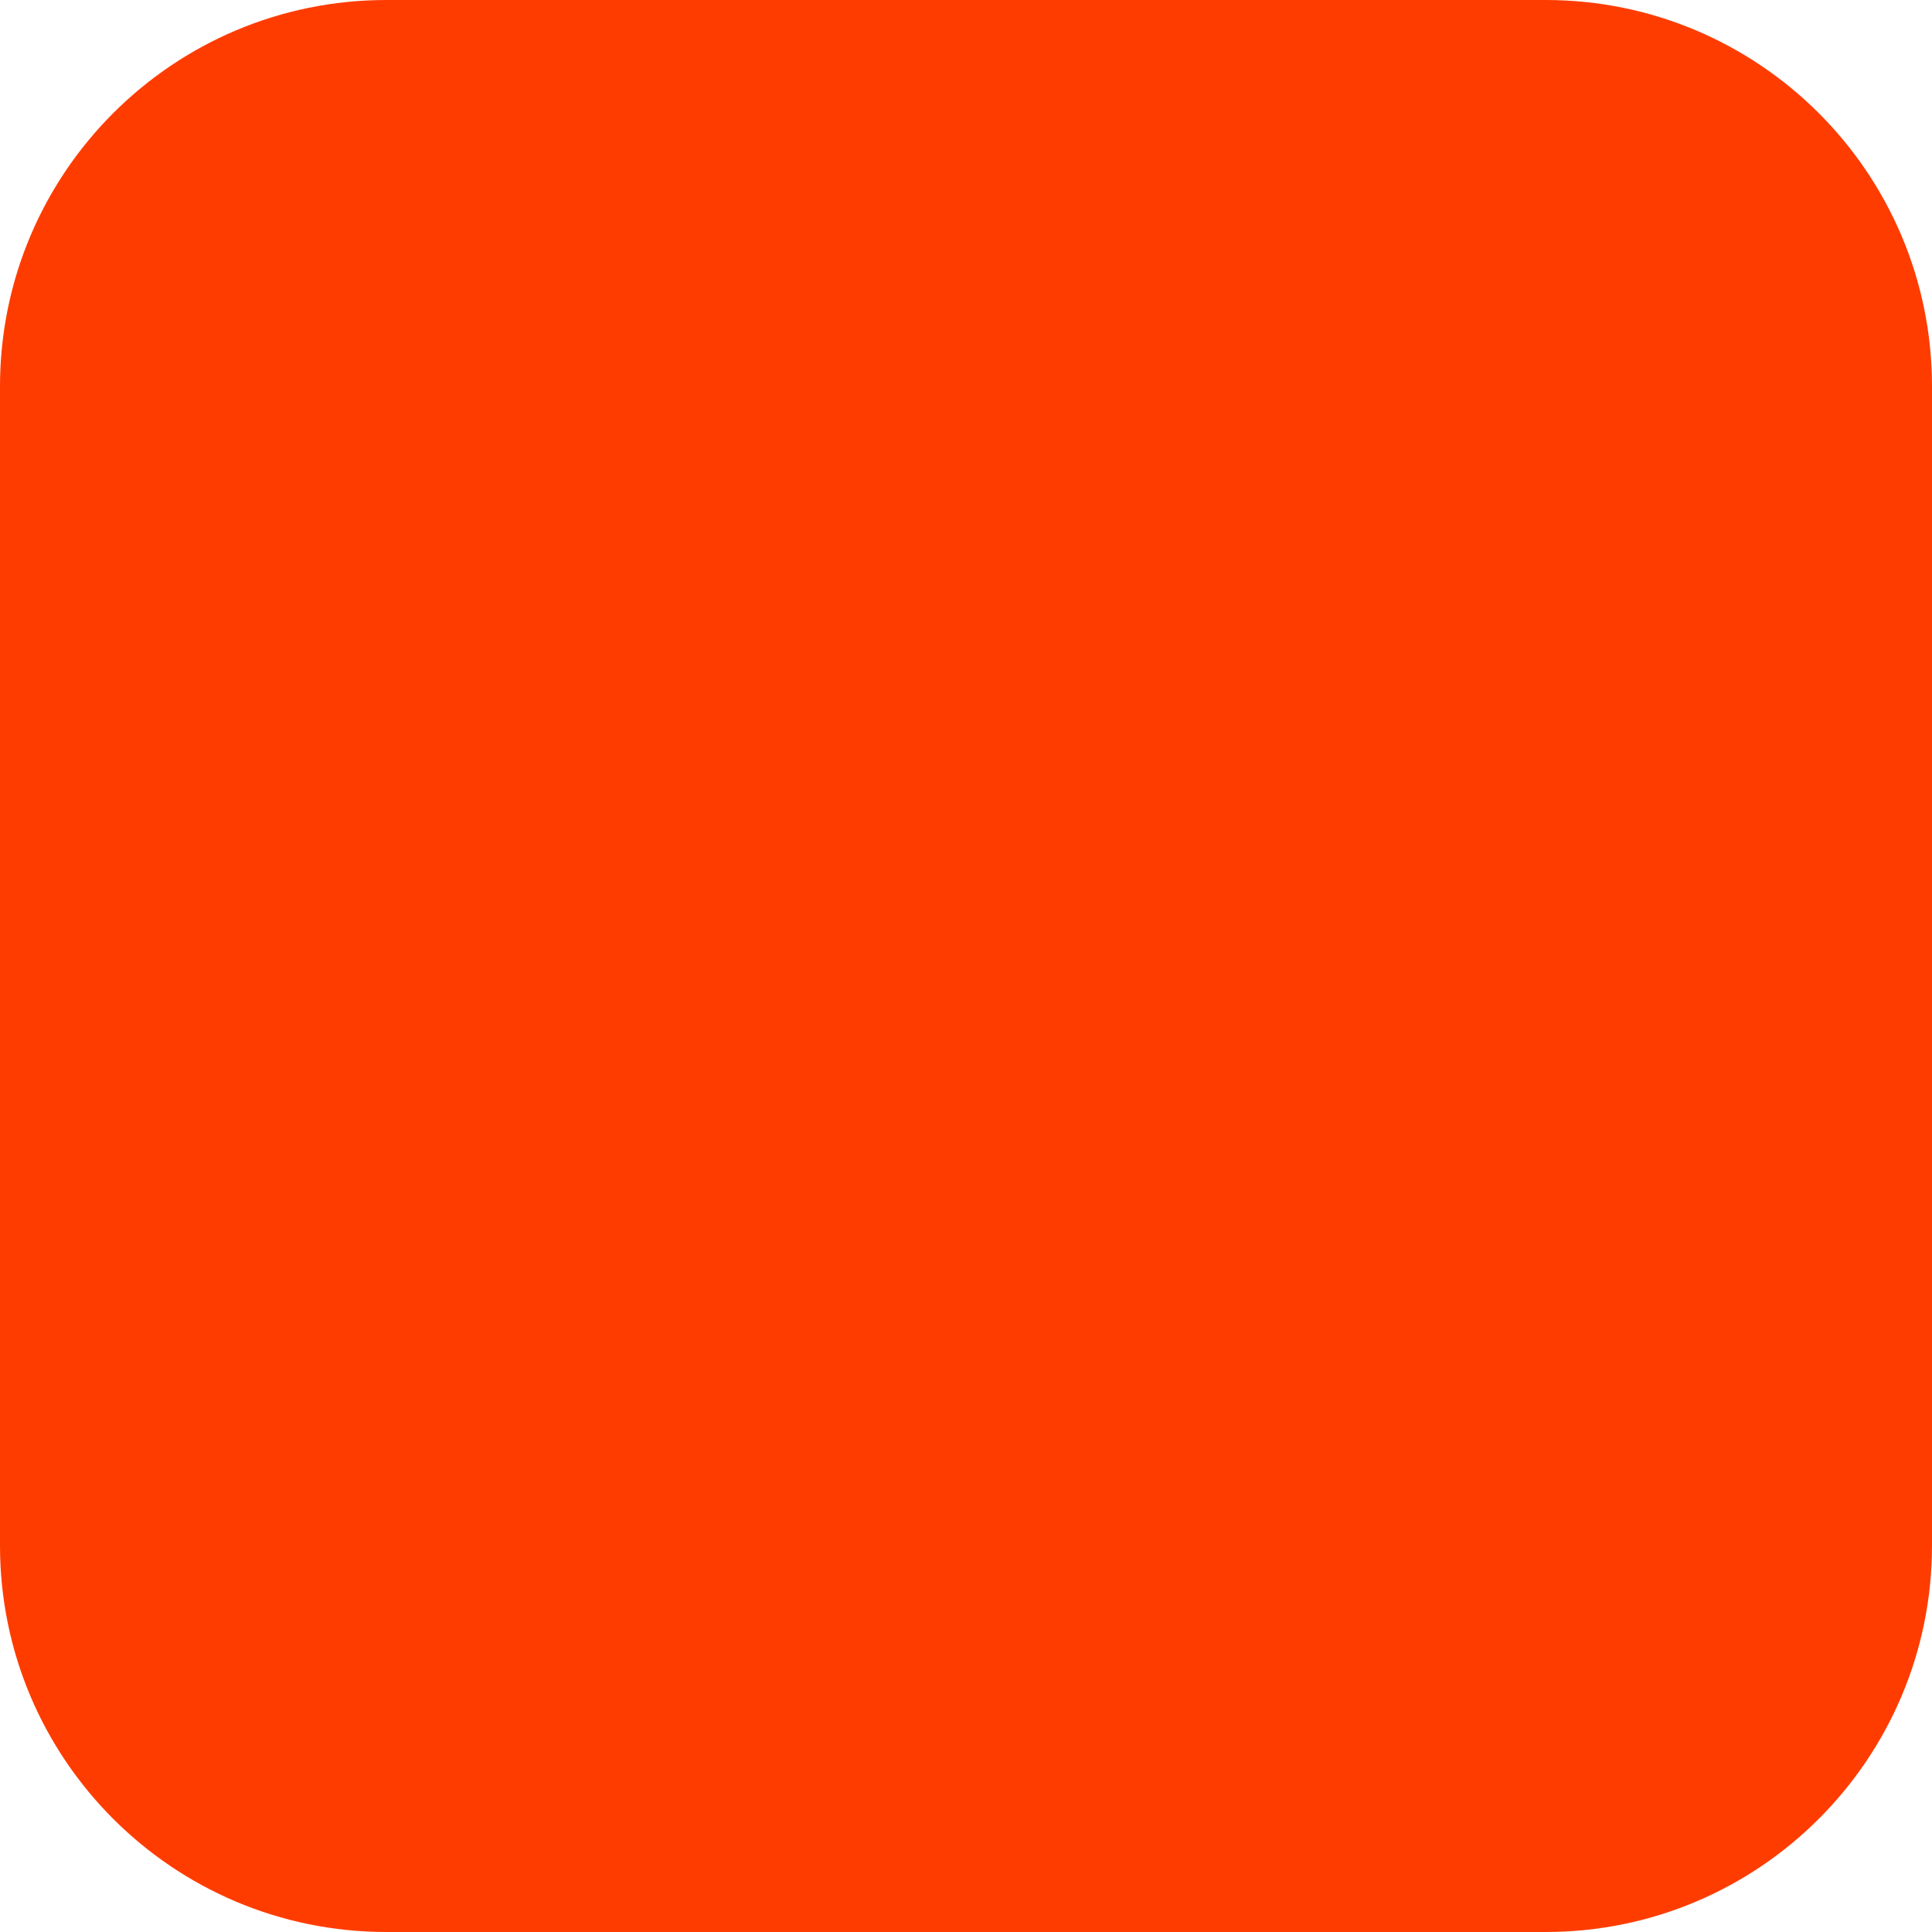
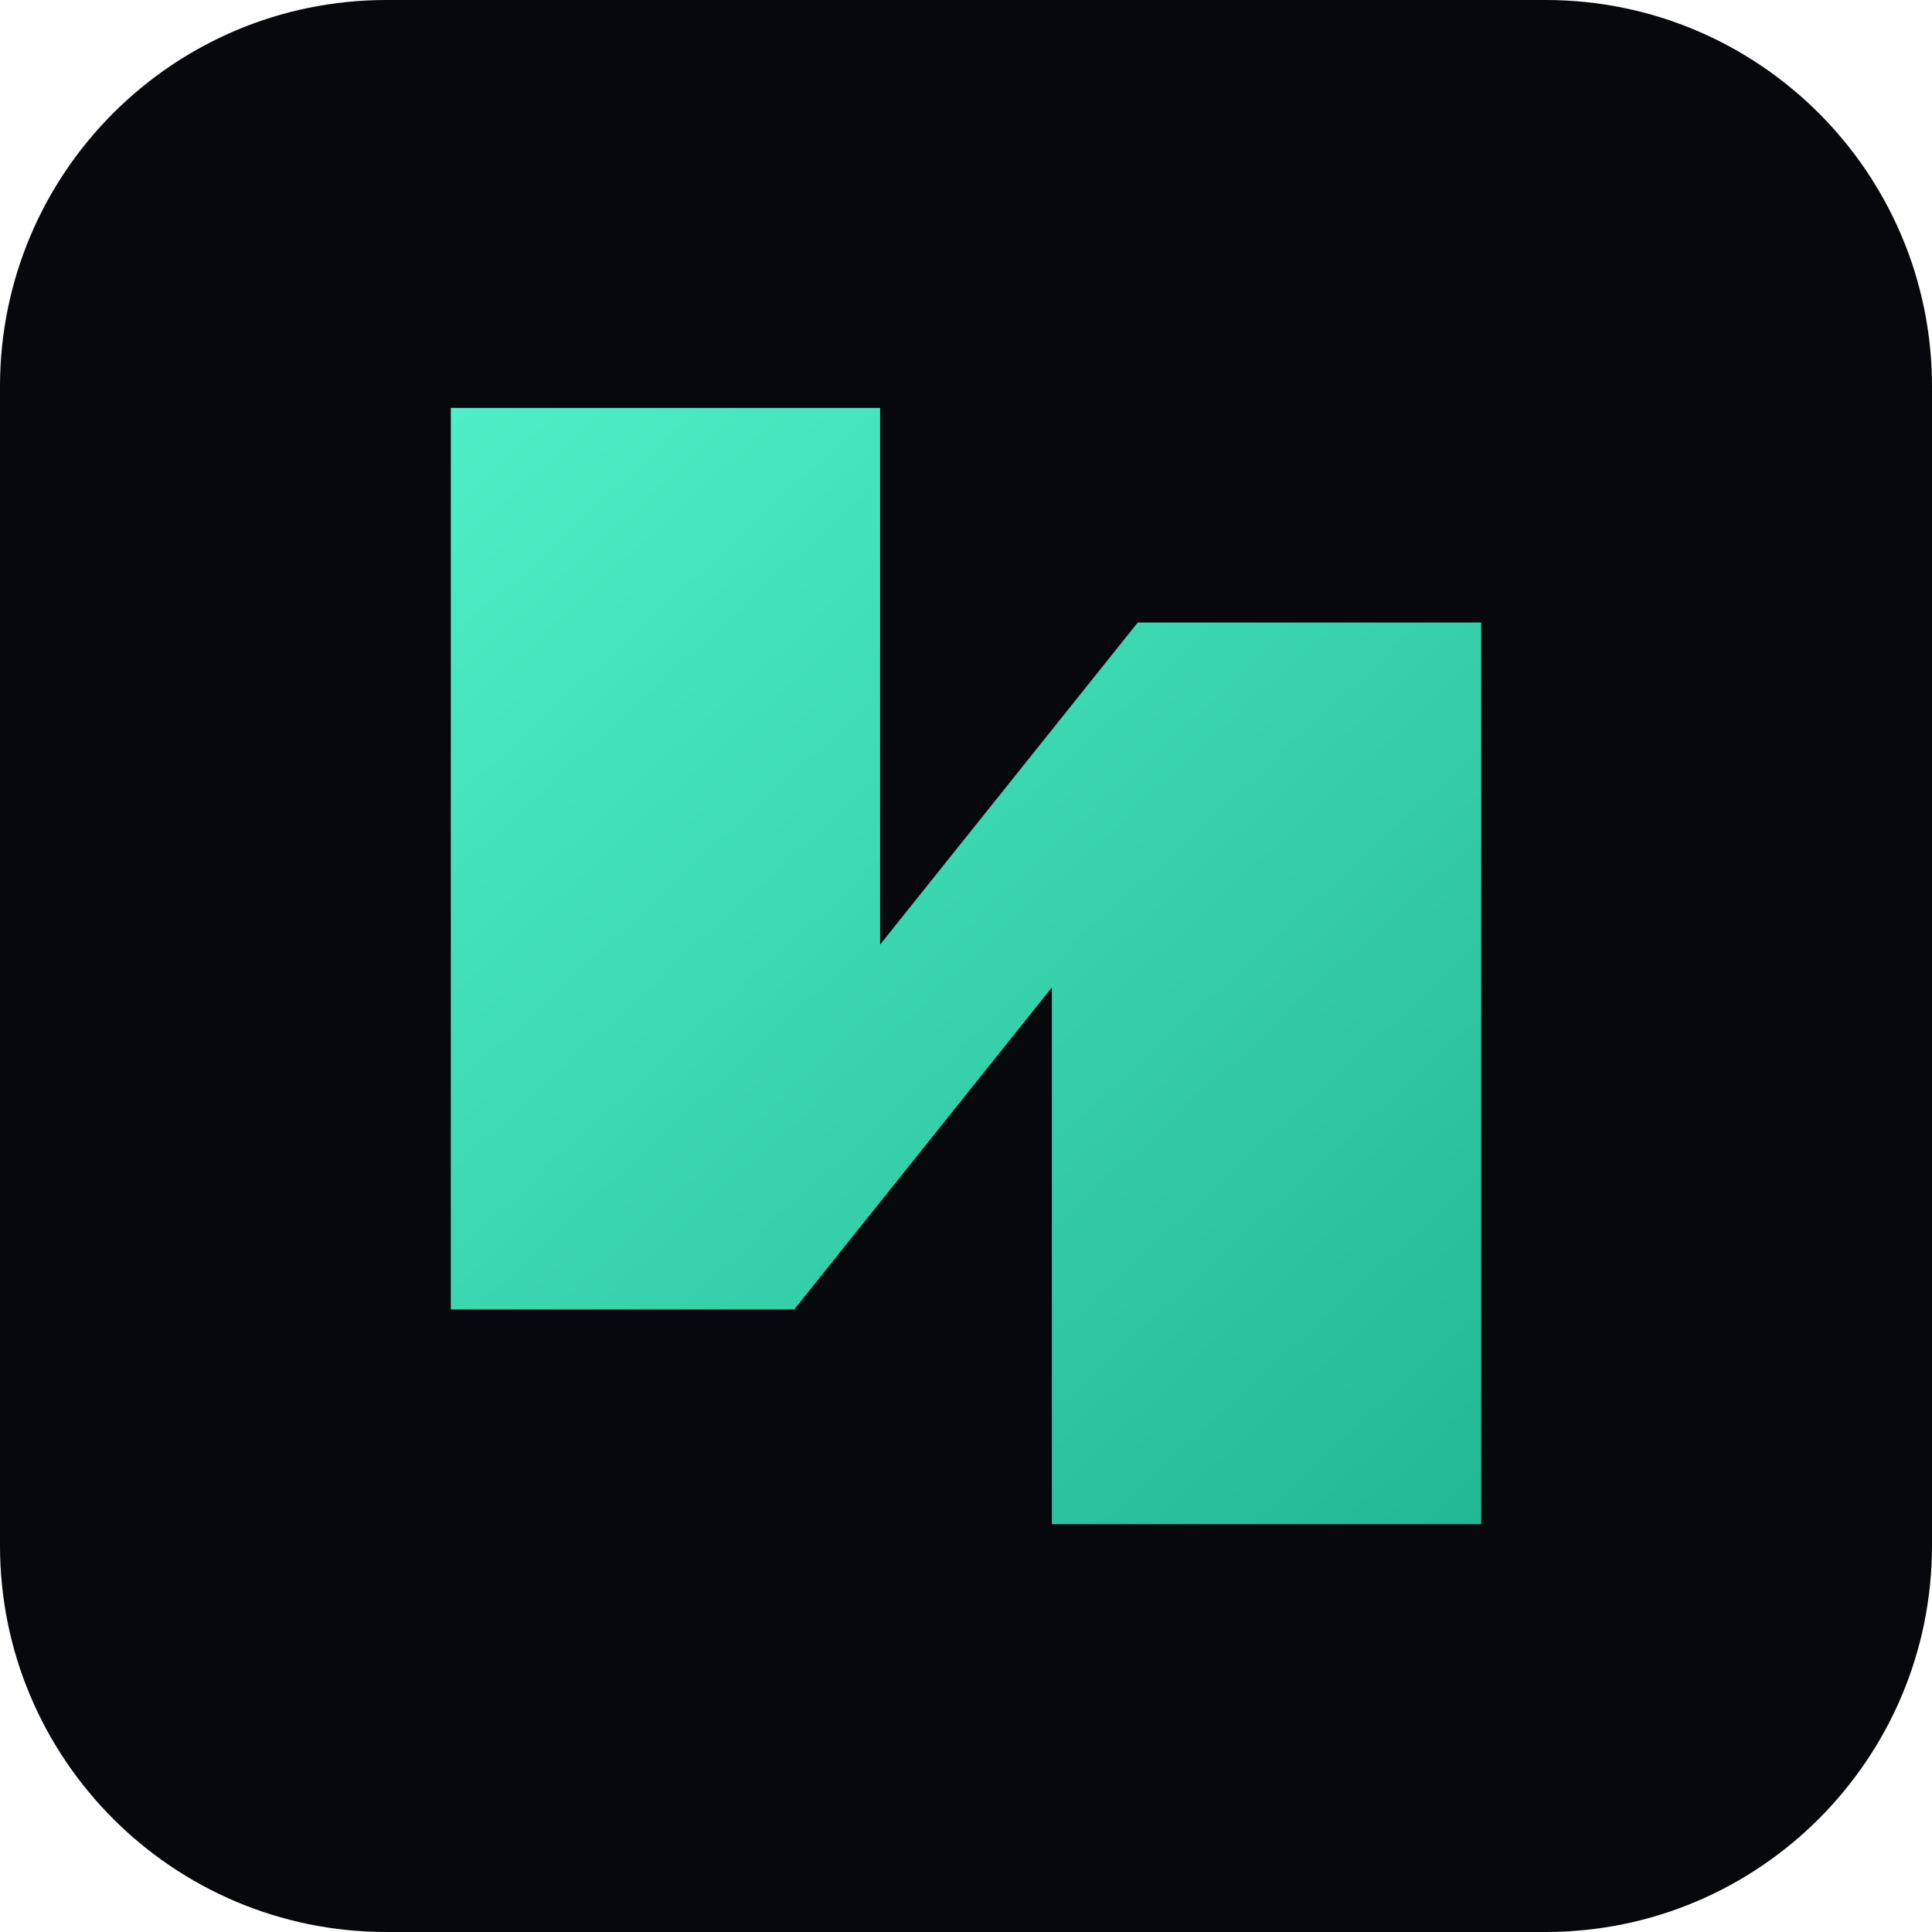
<svg xmlns="http://www.w3.org/2000/svg" width="180" height="180" viewBox="0 0 180 180" fill="none">
-   <rect width="180" height="180" rx="36" fill="#FF3C00" />
+   <rect width="180" height="180" rx="36" fill="#06080c" />
+   <path d="M42 38H82V88L106 58H138V142H98V92L74 122H42V38Z" fill="url(#nv_grad)" />
+   <defs>
+     <linearGradient id="nv_grad" x1="42" y1="38" x2="138" y2="142" gradientUnits="userSpaceOnUse">
+       <stop stop-color="#4eefc6" />
+       <stop offset="1" stop-color="#22b894" />
+     </linearGradient>
+   </defs>
</svg>
